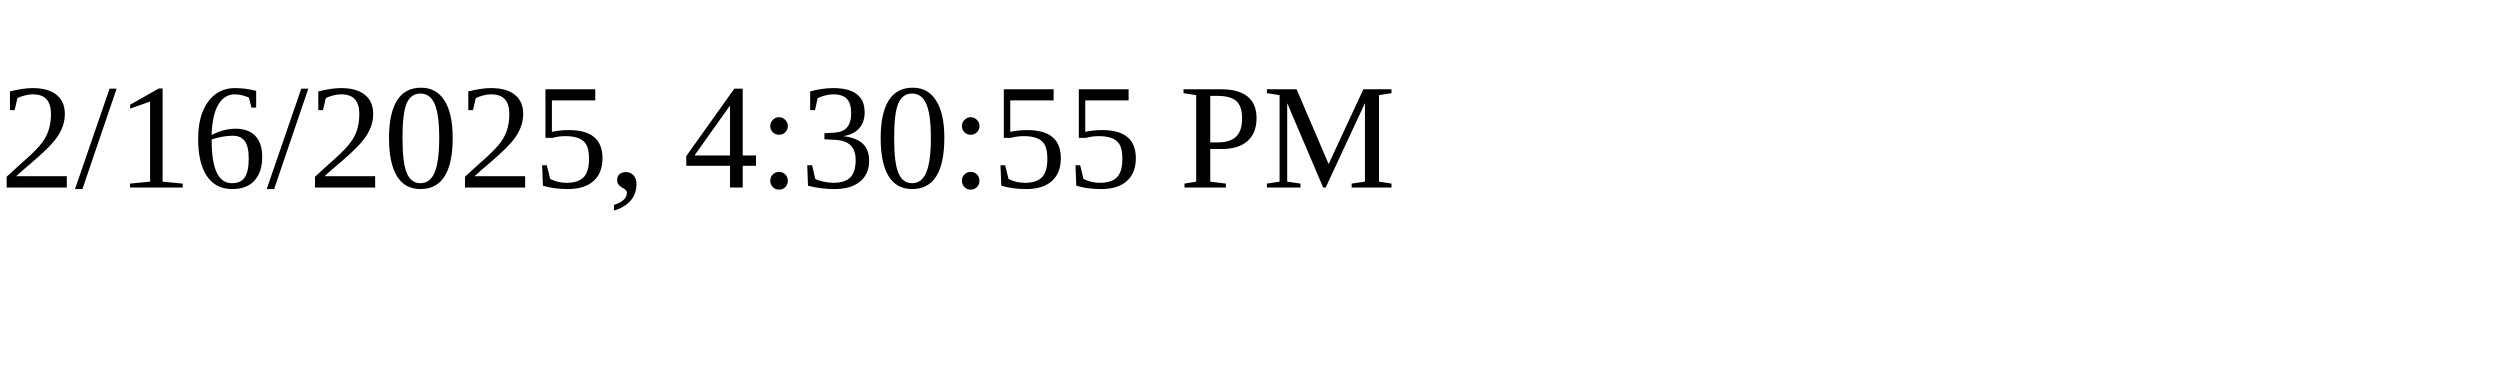
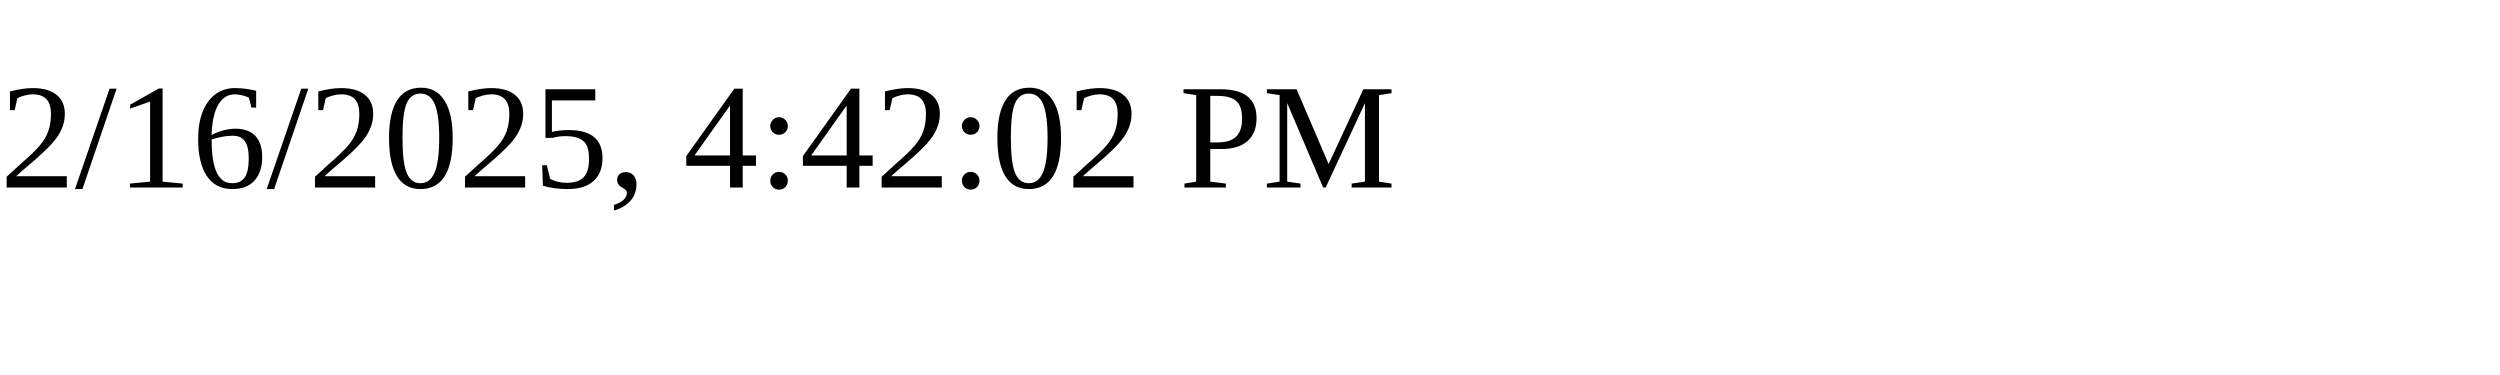
<svg xmlns="http://www.w3.org/2000/svg" height="30" width="200">
-   <text x="0" y="15">2/16/2025, 4:30:55 PM</text>
+   <text x="0" y="15">2/16/2025, 4:42:02 PM</text>
</svg>
